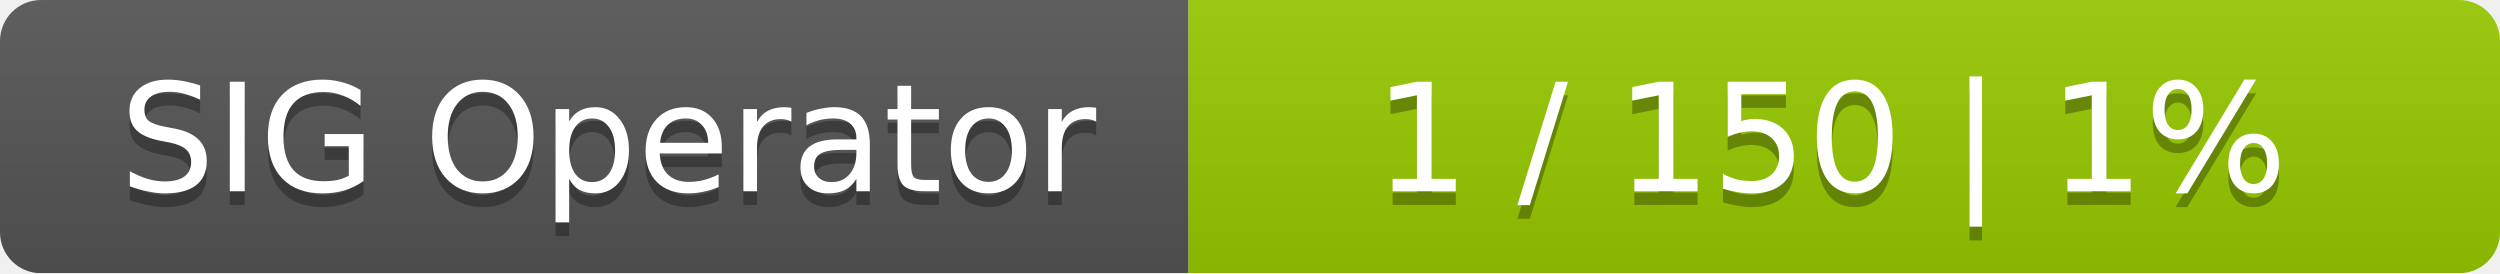
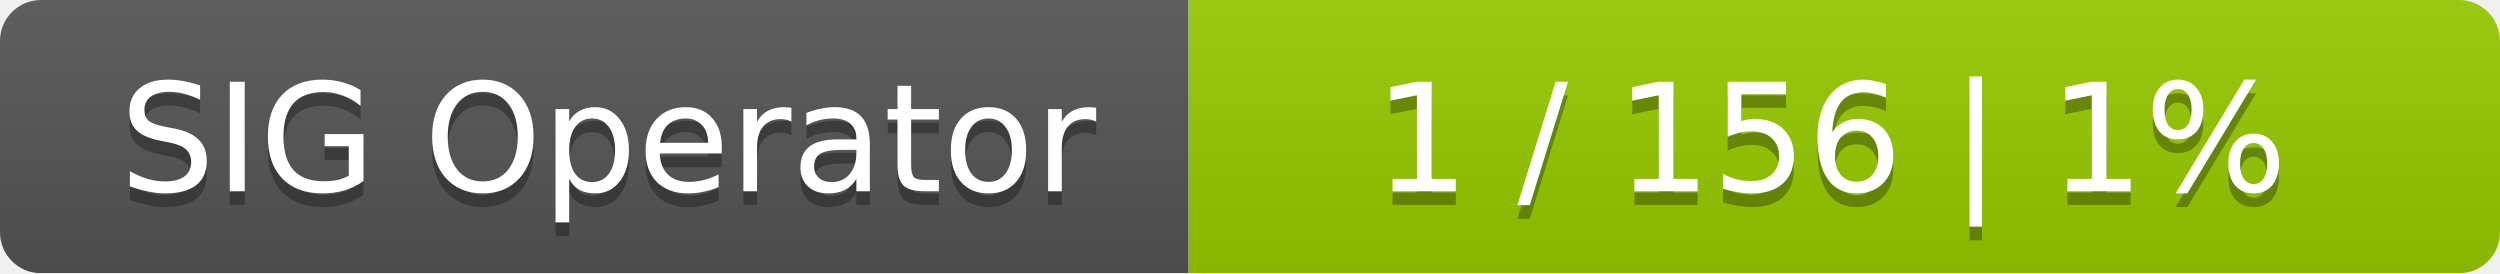
<svg xmlns="http://www.w3.org/2000/svg" width="183" height="20">
  <linearGradient id="smooth" x2="0" y2="100%">
    <stop offset="0" stop-color="#bbb" stop-opacity=".1" />
    <stop offset="1" stop-opacity=".1" />
  </linearGradient>
  <mask id="round">
    <rect width="183" height="20" rx="3" fill="#fff" />
  </mask>
  <g mask="url(#round)">
    <rect width="87" height="20" fill="#555" />
    <rect x="87" width="96" height="20" fill="#97ca00" />
    <rect width="183" height="20" fill="url(#smooth)" />
  </g>
  <g fill="#fff" text-anchor="middle" font-family="DejaVu Sans,Verdana,Geneva,sans-serif" font-size="11">
    <text x="44.5" y="15" fill="#010101" fill-opacity=".3">SIG Operator</text>
    <text x="44.5" y="14">SIG Operator</text>
-     <text x="134" y="15" fill="#010101" fill-opacity=".3">1 / 150    |    1%</text>
-     <text x="134" y="14">1 / 150    |    1%</text>
+     <text x="134" y="15" fill="#010101" fill-opacity=".3">1 / 156    |    1%</text>
+     <text x="134" y="14">1 / 156    |    1%</text>
  </g>
</svg>
